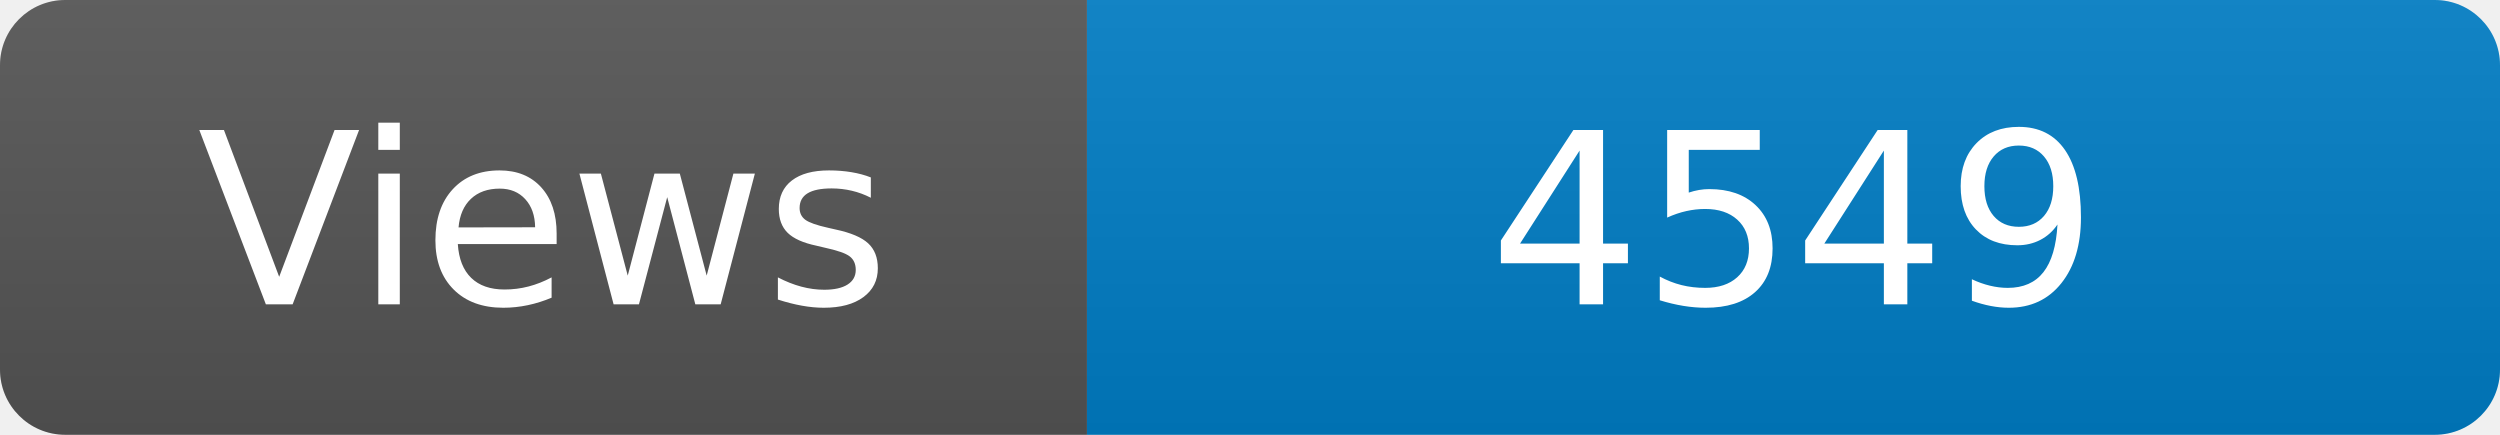
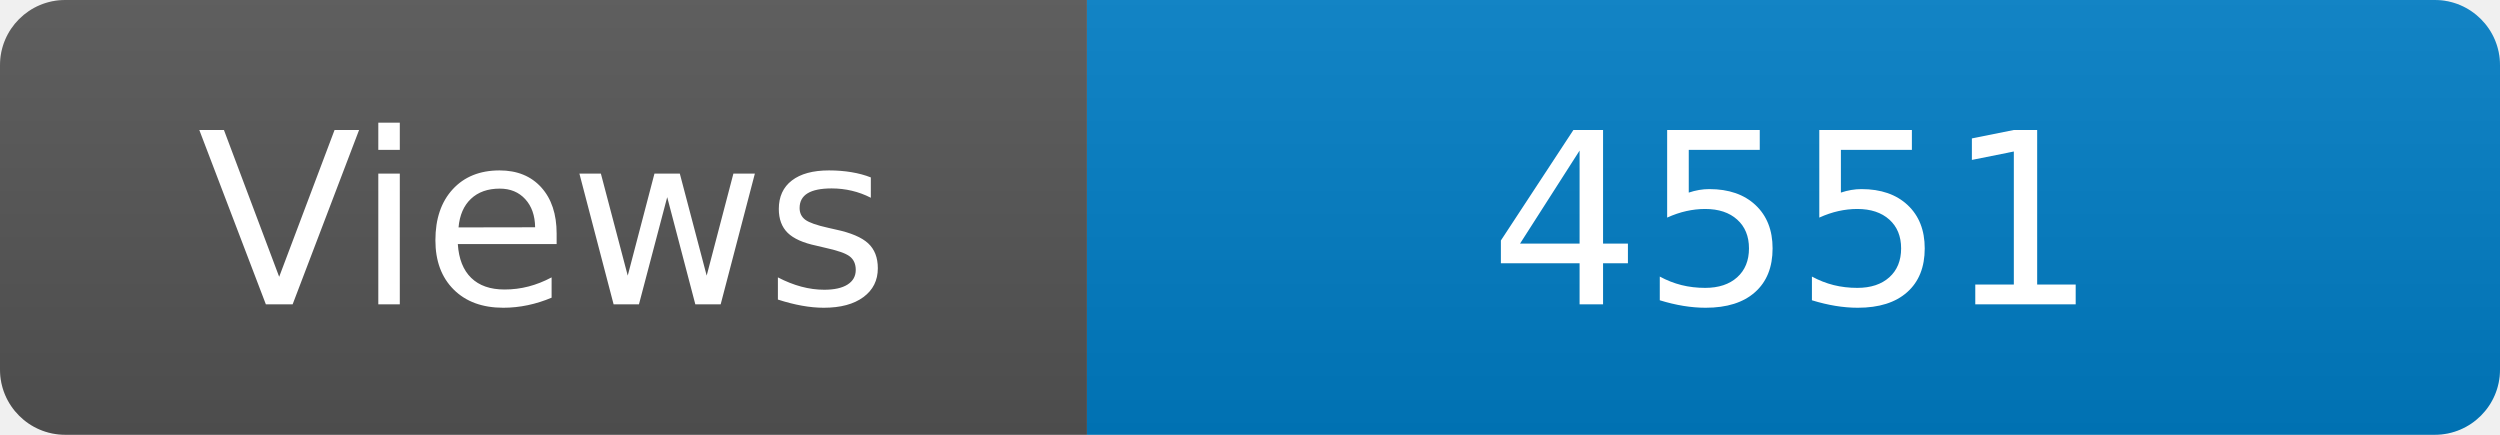
<svg xmlns="http://www.w3.org/2000/svg" width="115" height="20" role="img" aria-label="Maintained?: yes">
  <linearGradient id="s" x2="0" y2="100%">
    <stop offset="0" stop-color="#bbb" stop-opacity=".1" />
    <stop offset="1" stop-opacity=".1" />
  </linearGradient>
  <clipPath id="r">
    <rect width="115" height="20" rx="3" fill="#fff" />
  </clipPath>
  <g clip-path="url(#r)">
    <rect width="50" height="20" fill="#555" />
    <rect x="50" width="160" height="20" fill="#007ec6" />
    <rect width="115" height="20" fill="url(#s)" />
  </g>
  <g fill="#fff" text-anchor="middle" font-family="Verdana,Geneva,DejaVu Sans,sans-serif" font-size="110">
    <text x="250" y="140" transform="scale(.1)" fill="#fff">Views</text>
-     <text x="825" y="140" transform="scale(.1)" fill="#fff">4549</text>
+     <text x="825" y="140" transform="scale(.1)" fill="#fff">4551</text>
  </g>
</svg>
